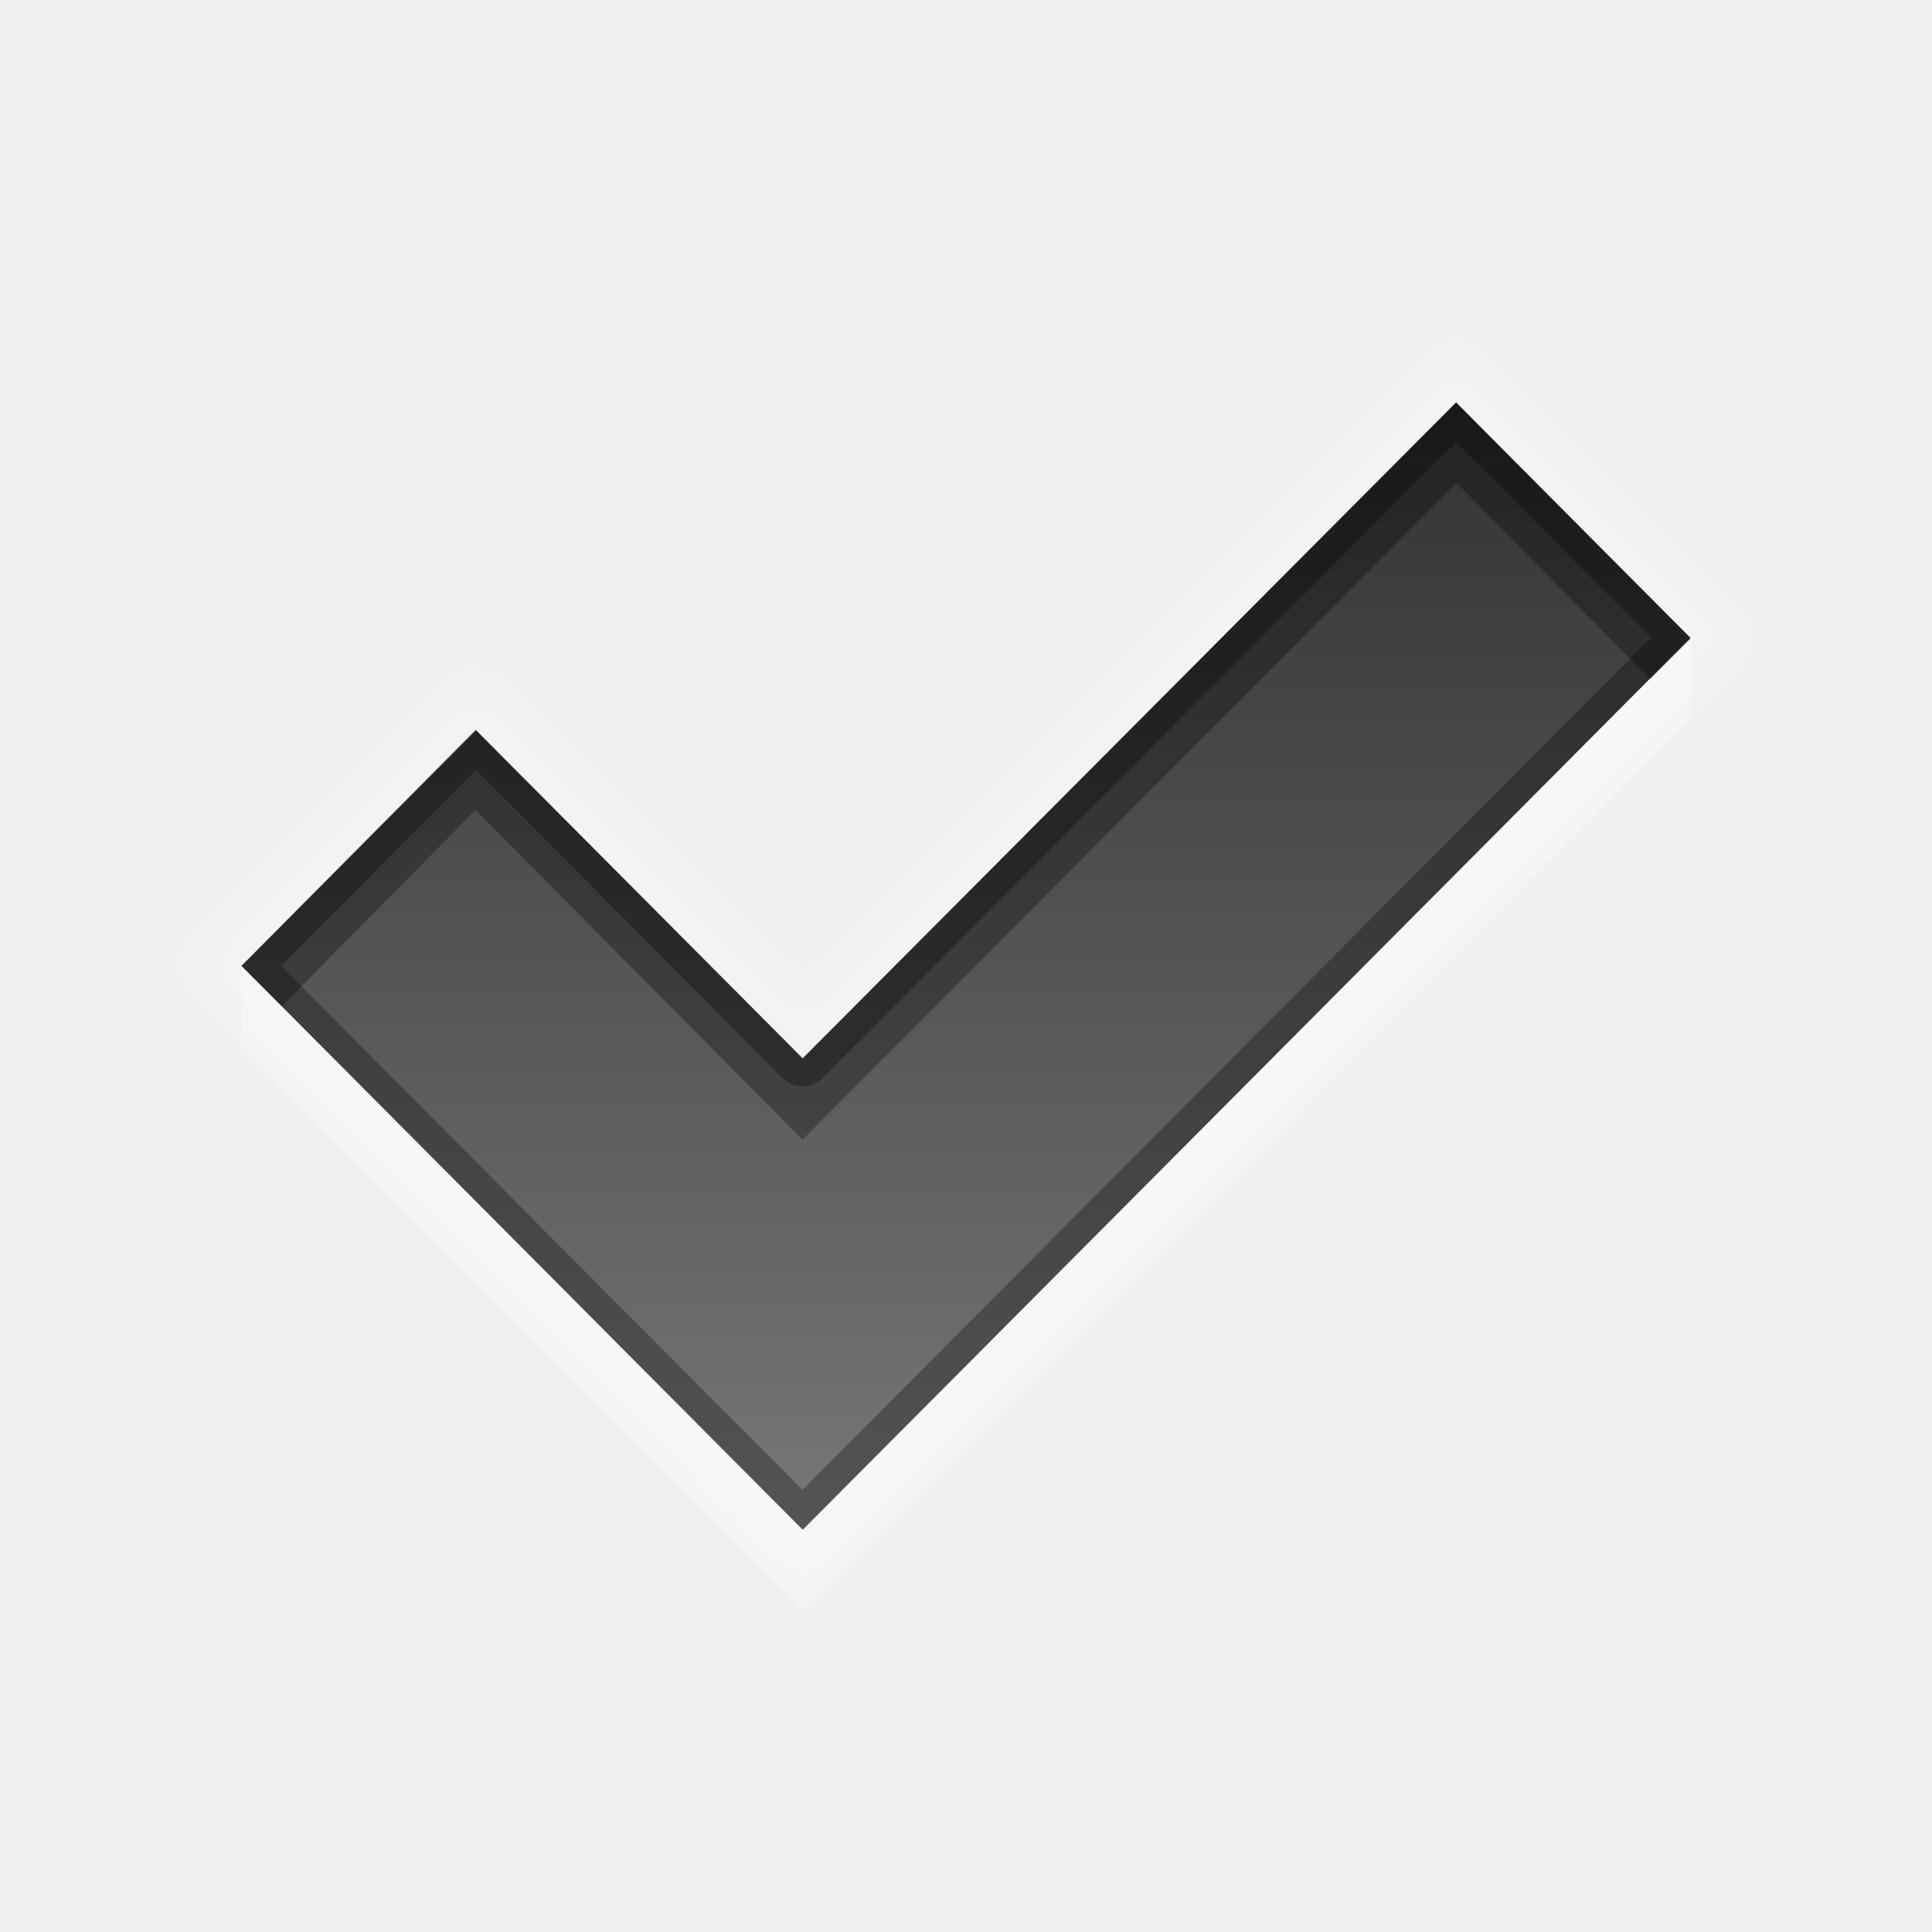
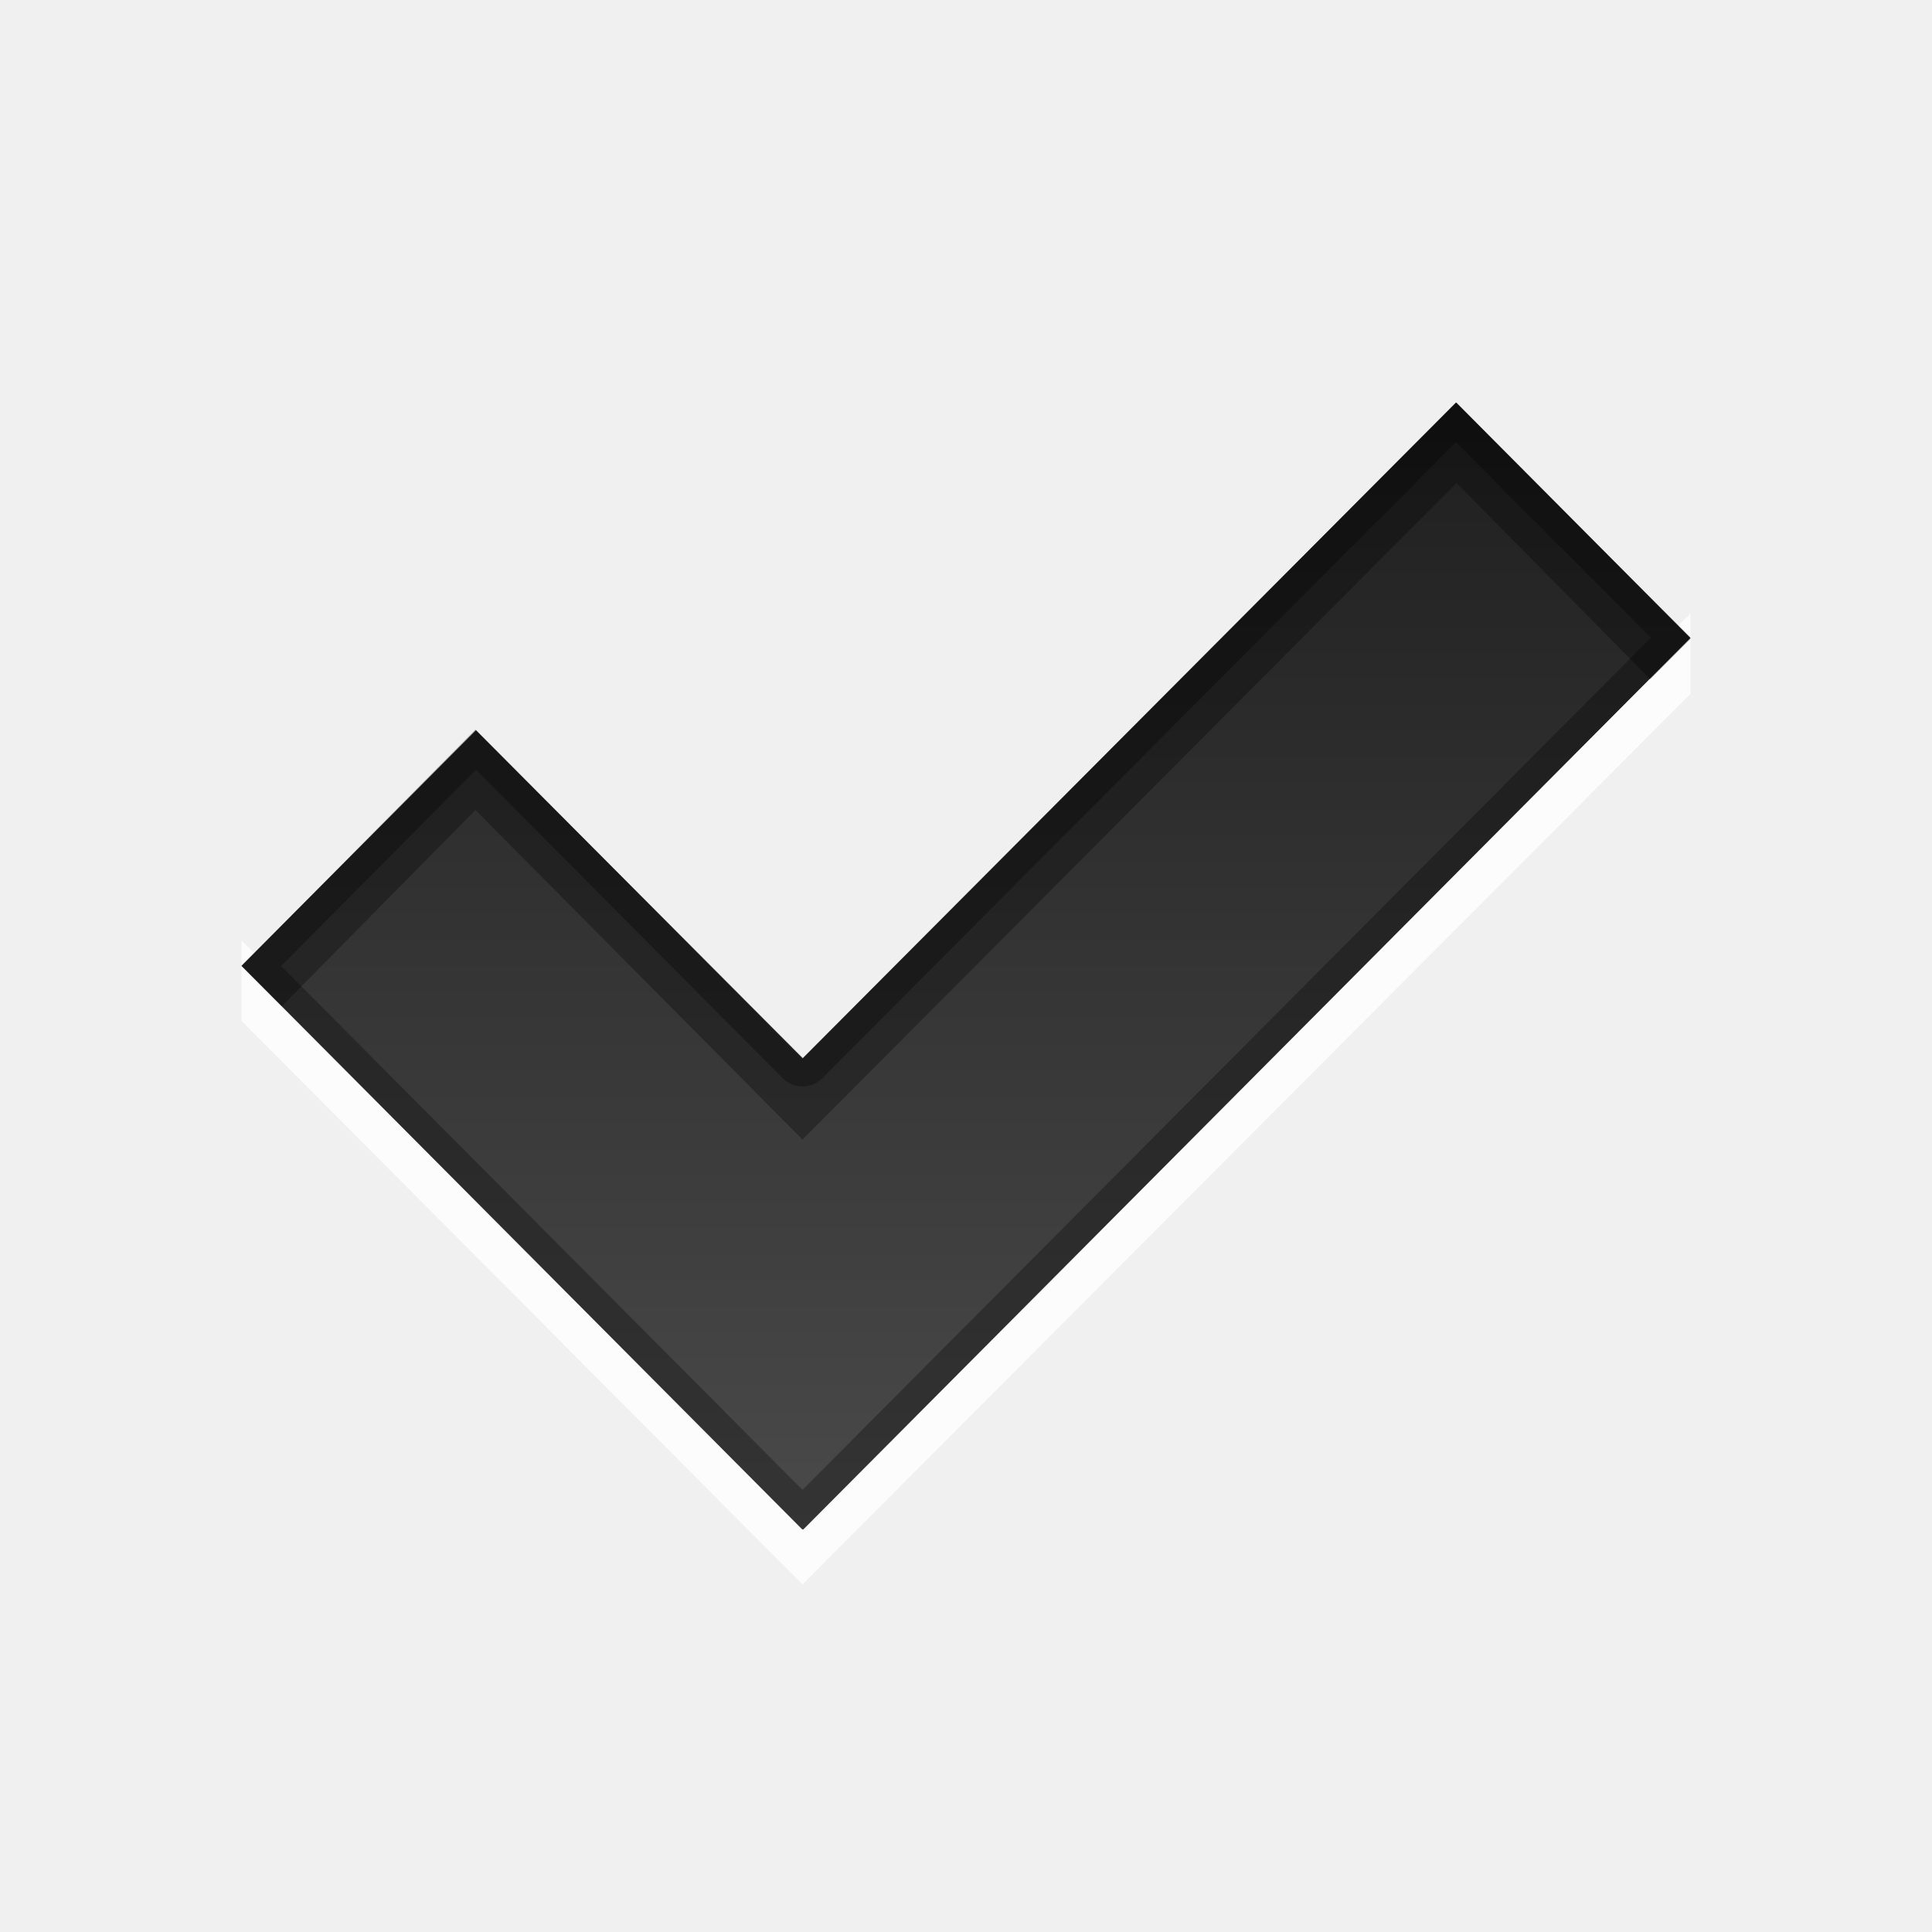
- <svg xmlns="http://www.w3.org/2000/svg" xmlns:xlink="http://www.w3.org/1999/xlink" version="1.0" width="96" height="96" id="svg2" style="display:inline">
-   <defs id="defs4">
-     <linearGradient x1="8.74" y1="4.536" x2="8.74" y2="20.492" id="linearGradient2938" xlink:href="#linearGradient3904" gradientUnits="userSpaceOnUse" gradientTransform="matrix(4.535574,0,0,3.527668,4,-70)" />
-     <clipPath id="clipPath3732">
-       <path d="m -100,-74 0,96 96,0 0,-96 -96,0 z M -27.656,-54 -16,-42.312 -60.094,2 -60.125,2 -88,-26 -76.344,-37.719 -60.125,-21.406 -27.656,-54 z" id="path3734" style="opacity:0.3;color:#000000;fill:#ff0000;stroke:none;stroke-width:1;marker:none;visibility:visible;display:inline;overflow:visible;enable-background:accumulate" />
-     </clipPath>
-     <filter color-interpolation-filters="sRGB" id="filter3736">
-       <feGaussianBlur id="feGaussianBlur3738" stdDeviation="0.96" />
-     </filter>
-     <linearGradient x1="11" y1="3.937" x2="11" y2="18.083" id="linearGradient3904" gradientUnits="userSpaceOnUse">
-       <stop id="stop3906" style="stop-color:#323232;stop-opacity:1" offset="0" />
-       <stop id="stop3908" style="stop-color:#787878;stop-opacity:1" offset="1" />
+ <svg xmlns="http://www.w3.org/2000/svg" width="100%" height="100%" viewBox="0 0 96 96" version="1.1" xml:space="preserve" style="fill-rule:evenodd;clip-rule:evenodd;stroke-linejoin:round;stroke-miterlimit:1.414;">
+   <path id="BevelHighlight" d="M84,30.478l-44.125,44.25l-27.875,-28l0,4l27.875,28l44.125,-44.25l0,-4Z" style="fill:#fff;fill-opacity:0.779;fill-rule:nonzero;" />
+   <g id="layer1">
+     <path id="Symbol" d="M72.351,20l-32.461,32.579l-16.241,-16.29l-11.649,11.7l27.868,28.011l0.022,-0.022l0.023,0.022l44.087,-44.301l-11.649,-11.699Z" style="fill:url(#_Linear1);fill-rule:nonzero;" />
+     <path id="path3740" d="M72.344,20l-32.469,32.594l-16.219,-16.313l-11.656,11.719l27.875,28l0.031,0l44.094,-44.313l-11.656,-11.687Zm0,1.969l9.687,9.718l-42.156,42.344l-25.906,-26.031l9.687,-9.75l15.219,15.312c0.262,0.271 0.623,0.424 1,0.424c0.377,0 0.738,-0.153 1,-0.424l31.469,-31.593Z" style="fill-opacity:0.3;fill-rule:nonzero;" />
+     <path id="BevelShadow" d="M72.375,20l-32.5,32.625l-16.25,-16.375l-11.625,11.75l2,2l9.625,-9.75l16.25,16.375l32.5,-32.625l9.625,9.75l2,-2l-11.625,-11.75Z" style="fill-opacity:0.3;fill-rule:nonzero;" />
+   </g>
+   <defs>
+     <linearGradient id="_Linear1" x1="0" y1="0" x2="1" y2="0" gradientUnits="userSpaceOnUse" gradientTransform="matrix(5.96472e-15,56.0002,-97.4113,3.42902e-15,42.8661,20.0002)">
+       <stop offset="0" style="stop-color:#1f1f1f;stop-opacity:1" />
+       <stop offset="1" style="stop-color:#4a4a4a;stop-opacity:1" />
    </linearGradient>
  </defs>
-   <g transform="translate(0,74)" id="layer1">
-     <path d="M 72.351,-54 39.89,-21.421 23.649,-37.711 12,-26.011 39.868,2 39.89,1.978 39.913,2 84,-42.301 72.351,-54 z" id="Symbol" style="fill:url(#linearGradient2938);fill-opacity:1;stroke:none;display:inline" />
-     <path d="M -27.649,-54 -60.11,-21.421 -76.351,-37.711 -88,-26.011 -60.132,2 -60.11,1.978 -60.087,2 -16,-42.301 -27.649,-54 z" transform="translate(100,0)" clip-path="url(#clipPath3732)" id="path2943" style="opacity:0.2;fill:none;stroke:#ffffff;stroke-width:4;stroke-miterlimit:4;stroke-dasharray:none;display:inline;filter:url(#filter3736)" />
-     <path d="M 72.344,20 39.875,52.594 23.656,36.281 12,48 39.875,76 39.906,76 84,31.688 72.344,20 z m 0,1.969 9.688,9.719 L 39.875,74.031 13.969,48 23.656,38.25 38.875,53.562 a 1.392,1.392 0 0 0 2,0 L 72.344,21.969 z" transform="translate(0,-74)" id="path3740" style="opacity:0.3;fill:#000000;fill-opacity:1;stroke:none;display:inline" />
-     <path d="M 84,-42.25 39.875,2 12,-26 12,-22 39.875,6 84,-38.25 l 0,-4 z" id="BevelHighlight" style="opacity:0.3;fill:#ffffff;fill-opacity:1;stroke:none;display:inline" />
-     <path d="M 72.375,-54 39.875,-21.375 23.625,-37.75 12,-26 l 2,2 9.625,-9.75 16.25,16.375 32.5,-32.625 9.625,9.75 2,-2 L 72.375,-54 z" id="BevelShadow" style="opacity:0.3;fill:#000000;fill-opacity:1;stroke:none;display:inline" />
-     <rect width="96" height="96" x="-100" y="-74" id="rect2925" style="opacity:0.3;color:#000000;fill:#ff0000;stroke:none;stroke-width:1;marker:none;visibility:visible;display:inline;overflow:visible;enable-background:accumulate" />
-   </g>
</svg>
